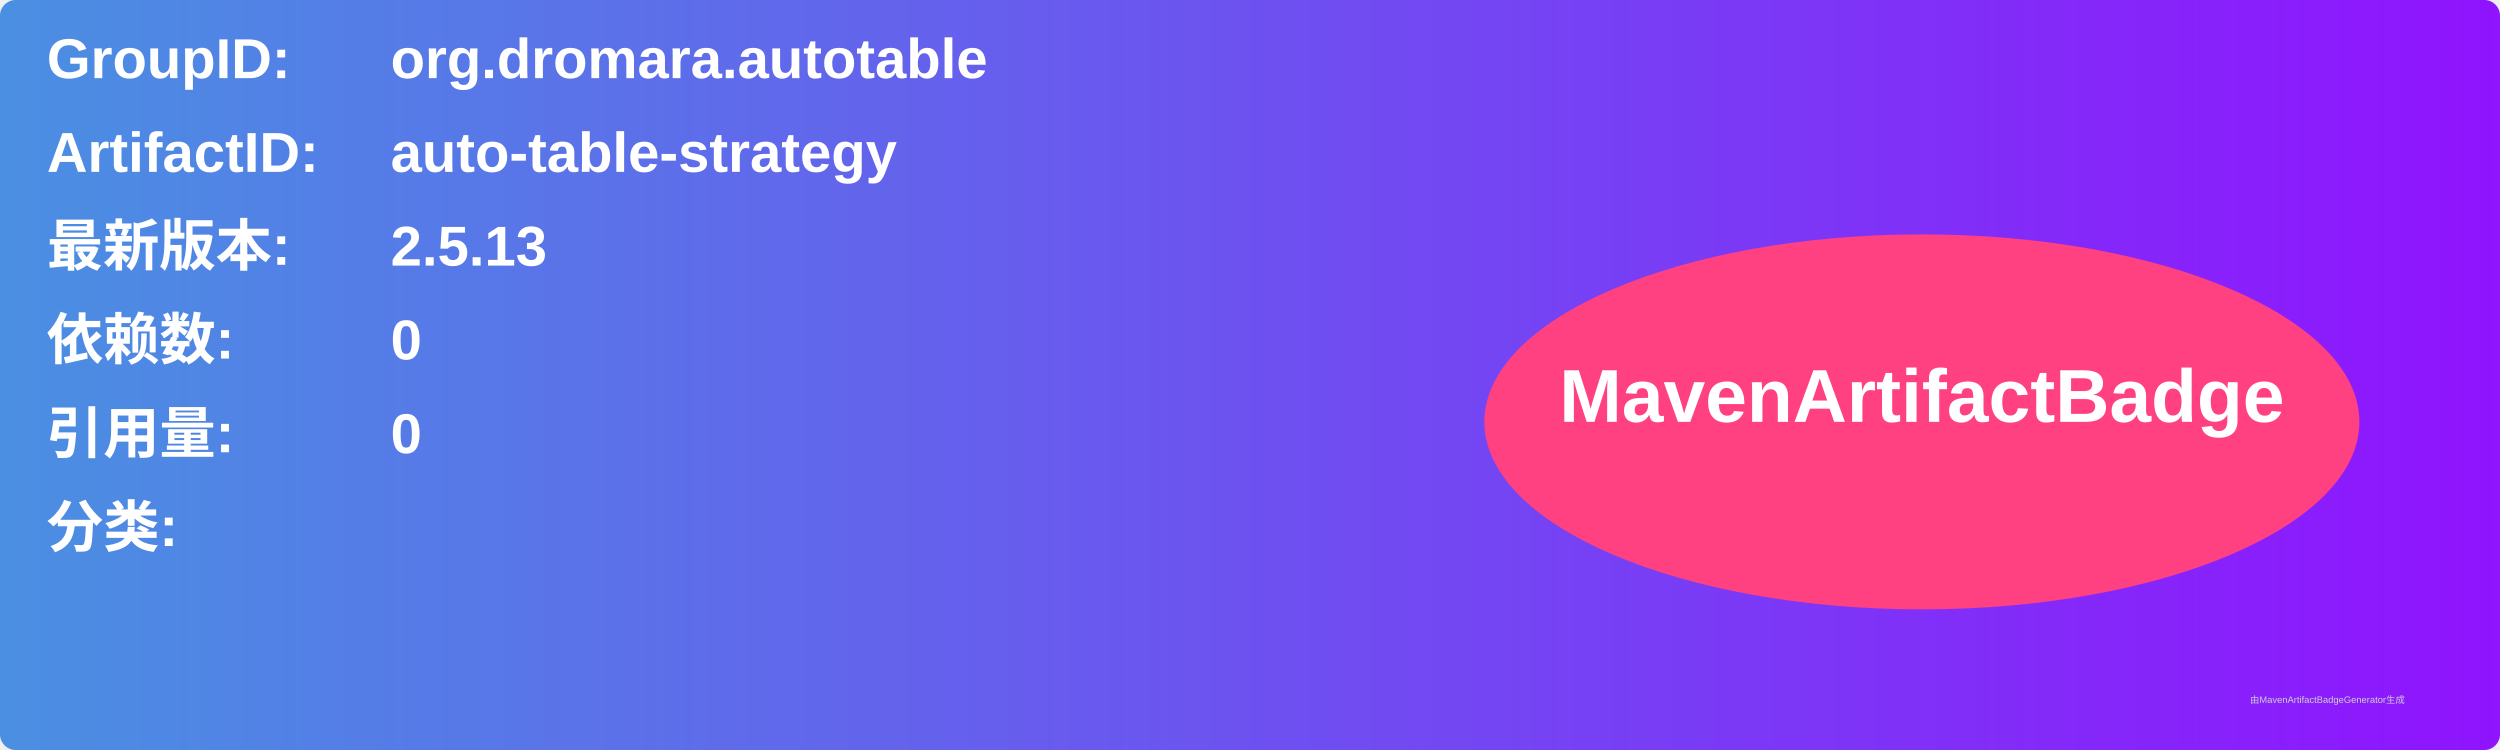
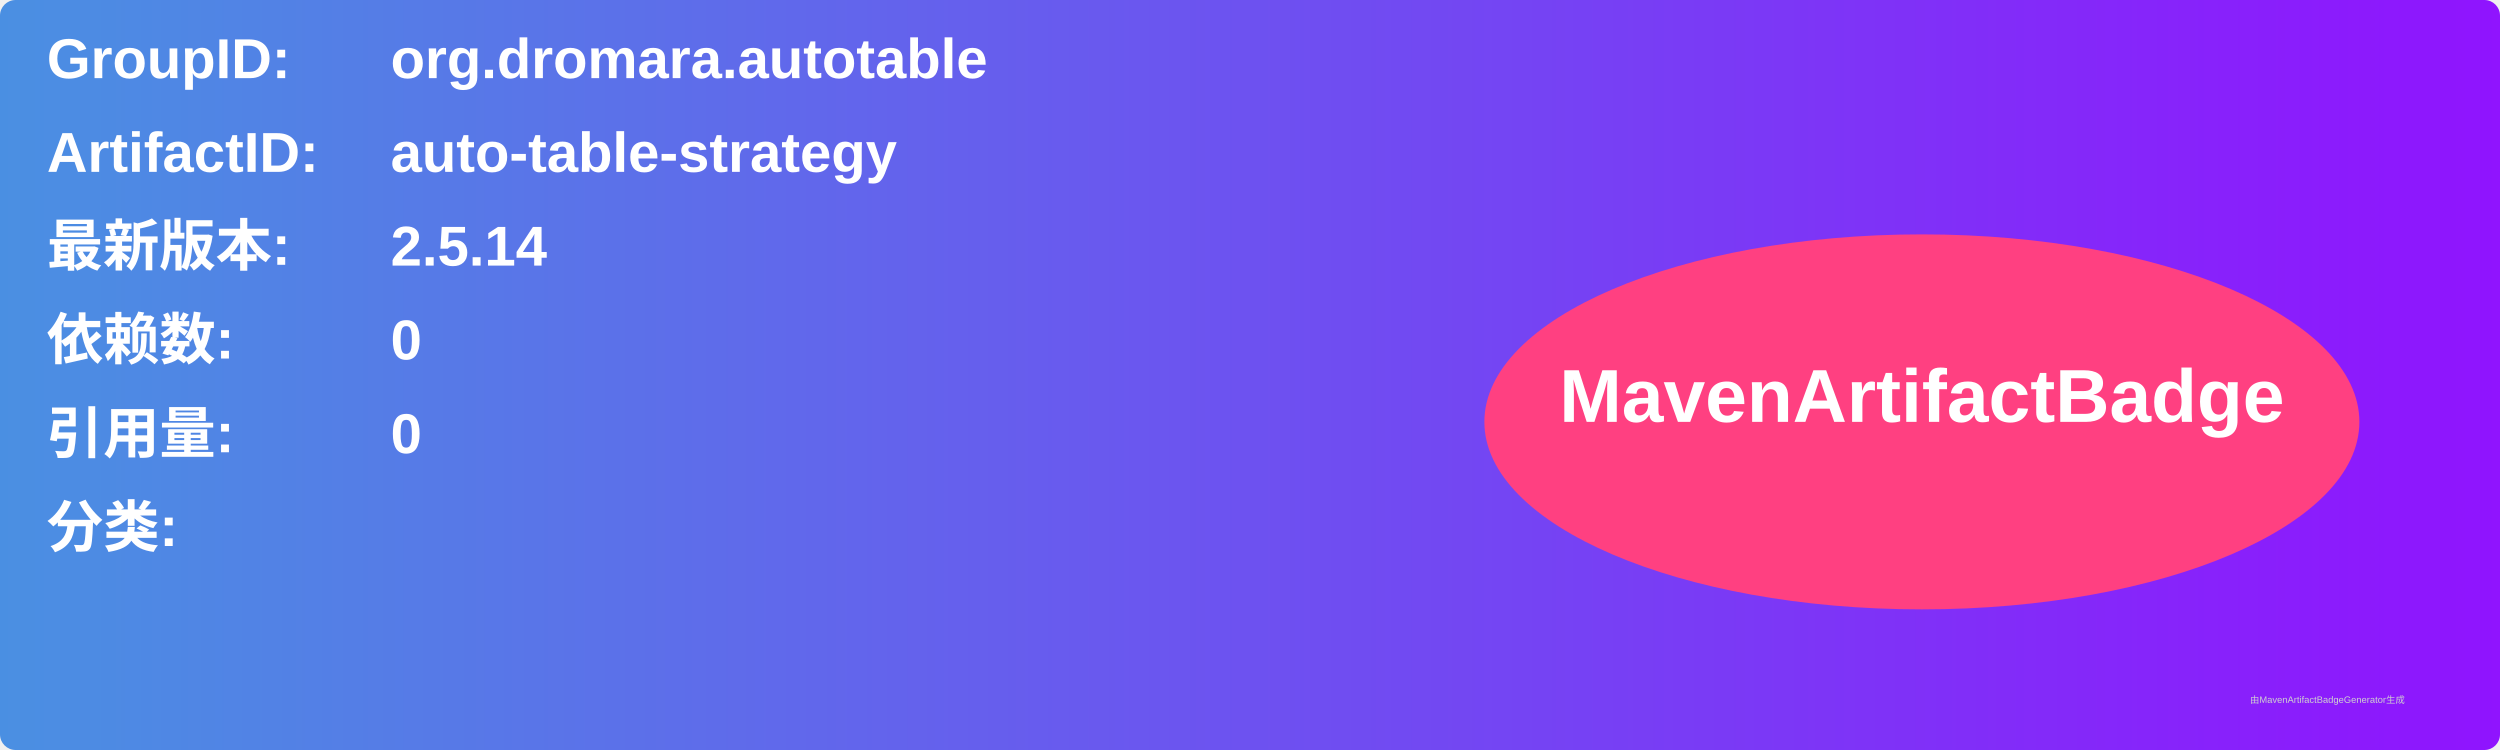
<svg xmlns="http://www.w3.org/2000/svg" width="800" height="240" viewBox="0 0 800 240">
  <linearGradient id="grad" x1="0%" y1="0%" x2="100%" y2="0%">
    <stop offset="0%" stop-color="#4a90e2" />
    <stop offset="100%" stop-color="#9013fe" />
  </linearGradient>
  <rect width="100%" height="100%" rx="5" ry="5" fill="url(#grad)" />
  <g transform="translate(15, 15)">
    <text x="0" y="10" font-family="Arial" font-size="18" fill="white" font-weight="bold" width="260">GroupID:</text>
    <text x="110" y="10" font-family="Arial" font-size="18" fill="white" font-weight="bold" width="460">org.dromara.autotable</text>
    <text x="0" y="40" font-family="Arial" font-size="18" fill="white" font-weight="bold" width="260">ArtifactID:</text>
    <text x="110" y="40" font-family="Arial" font-size="18" fill="white" font-weight="bold" width="460">auto-table-strategy</text>
    <text x="0" y="70" font-family="Arial" font-size="18" fill="white" font-weight="bold">最新版本:</text>
    <text x="110" y="70" font-family="Arial" font-size="18" fill="white" font-weight="bold">
-       <tspan font-weight="bold">2.5.13</tspan>
+       <tspan font-weight="bold">2.5.14</tspan>
    </text>
    <text x="0" y="100" font-family="Arial" font-size="18" fill="white" font-weight="bold">依赖数: </text>
    <text x="110" y="100" font-family="Arial" font-size="18" fill="white">
      <tspan font-weight="bold">0</tspan>
    </text>
    <text x="0" y="130" font-family="Arial" font-size="18" fill="white" font-weight="bold">引用量: </text>
    <text x="110" y="130" font-family="Arial" font-size="18" fill="white">
      <tspan font-weight="bold">0</tspan>
    </text>
    <text x="0" y="160" font-family="Arial" font-size="18" fill="white" font-weight="bold">分类:</text>
    <text x="10" y="190" font-family="Arial" font-size="10" fill="white">
      <tspan font-weight="bold" />
    </text>
    <ellipse cx="600" cy="120" rx="140" ry="60" fill="#ff4081" />
    <text x="600" y="120" text-anchor="middle" font-family="Arial" font-size="24" fill="white" font-weight="bold">MavenArtifactBadge</text>
  </g>
  <text x="720" y="225" font-family="Arial" font-size="3" fill="#d0d0d0">由MavenArtifactBadgeGenerator生成</text>
</svg>
